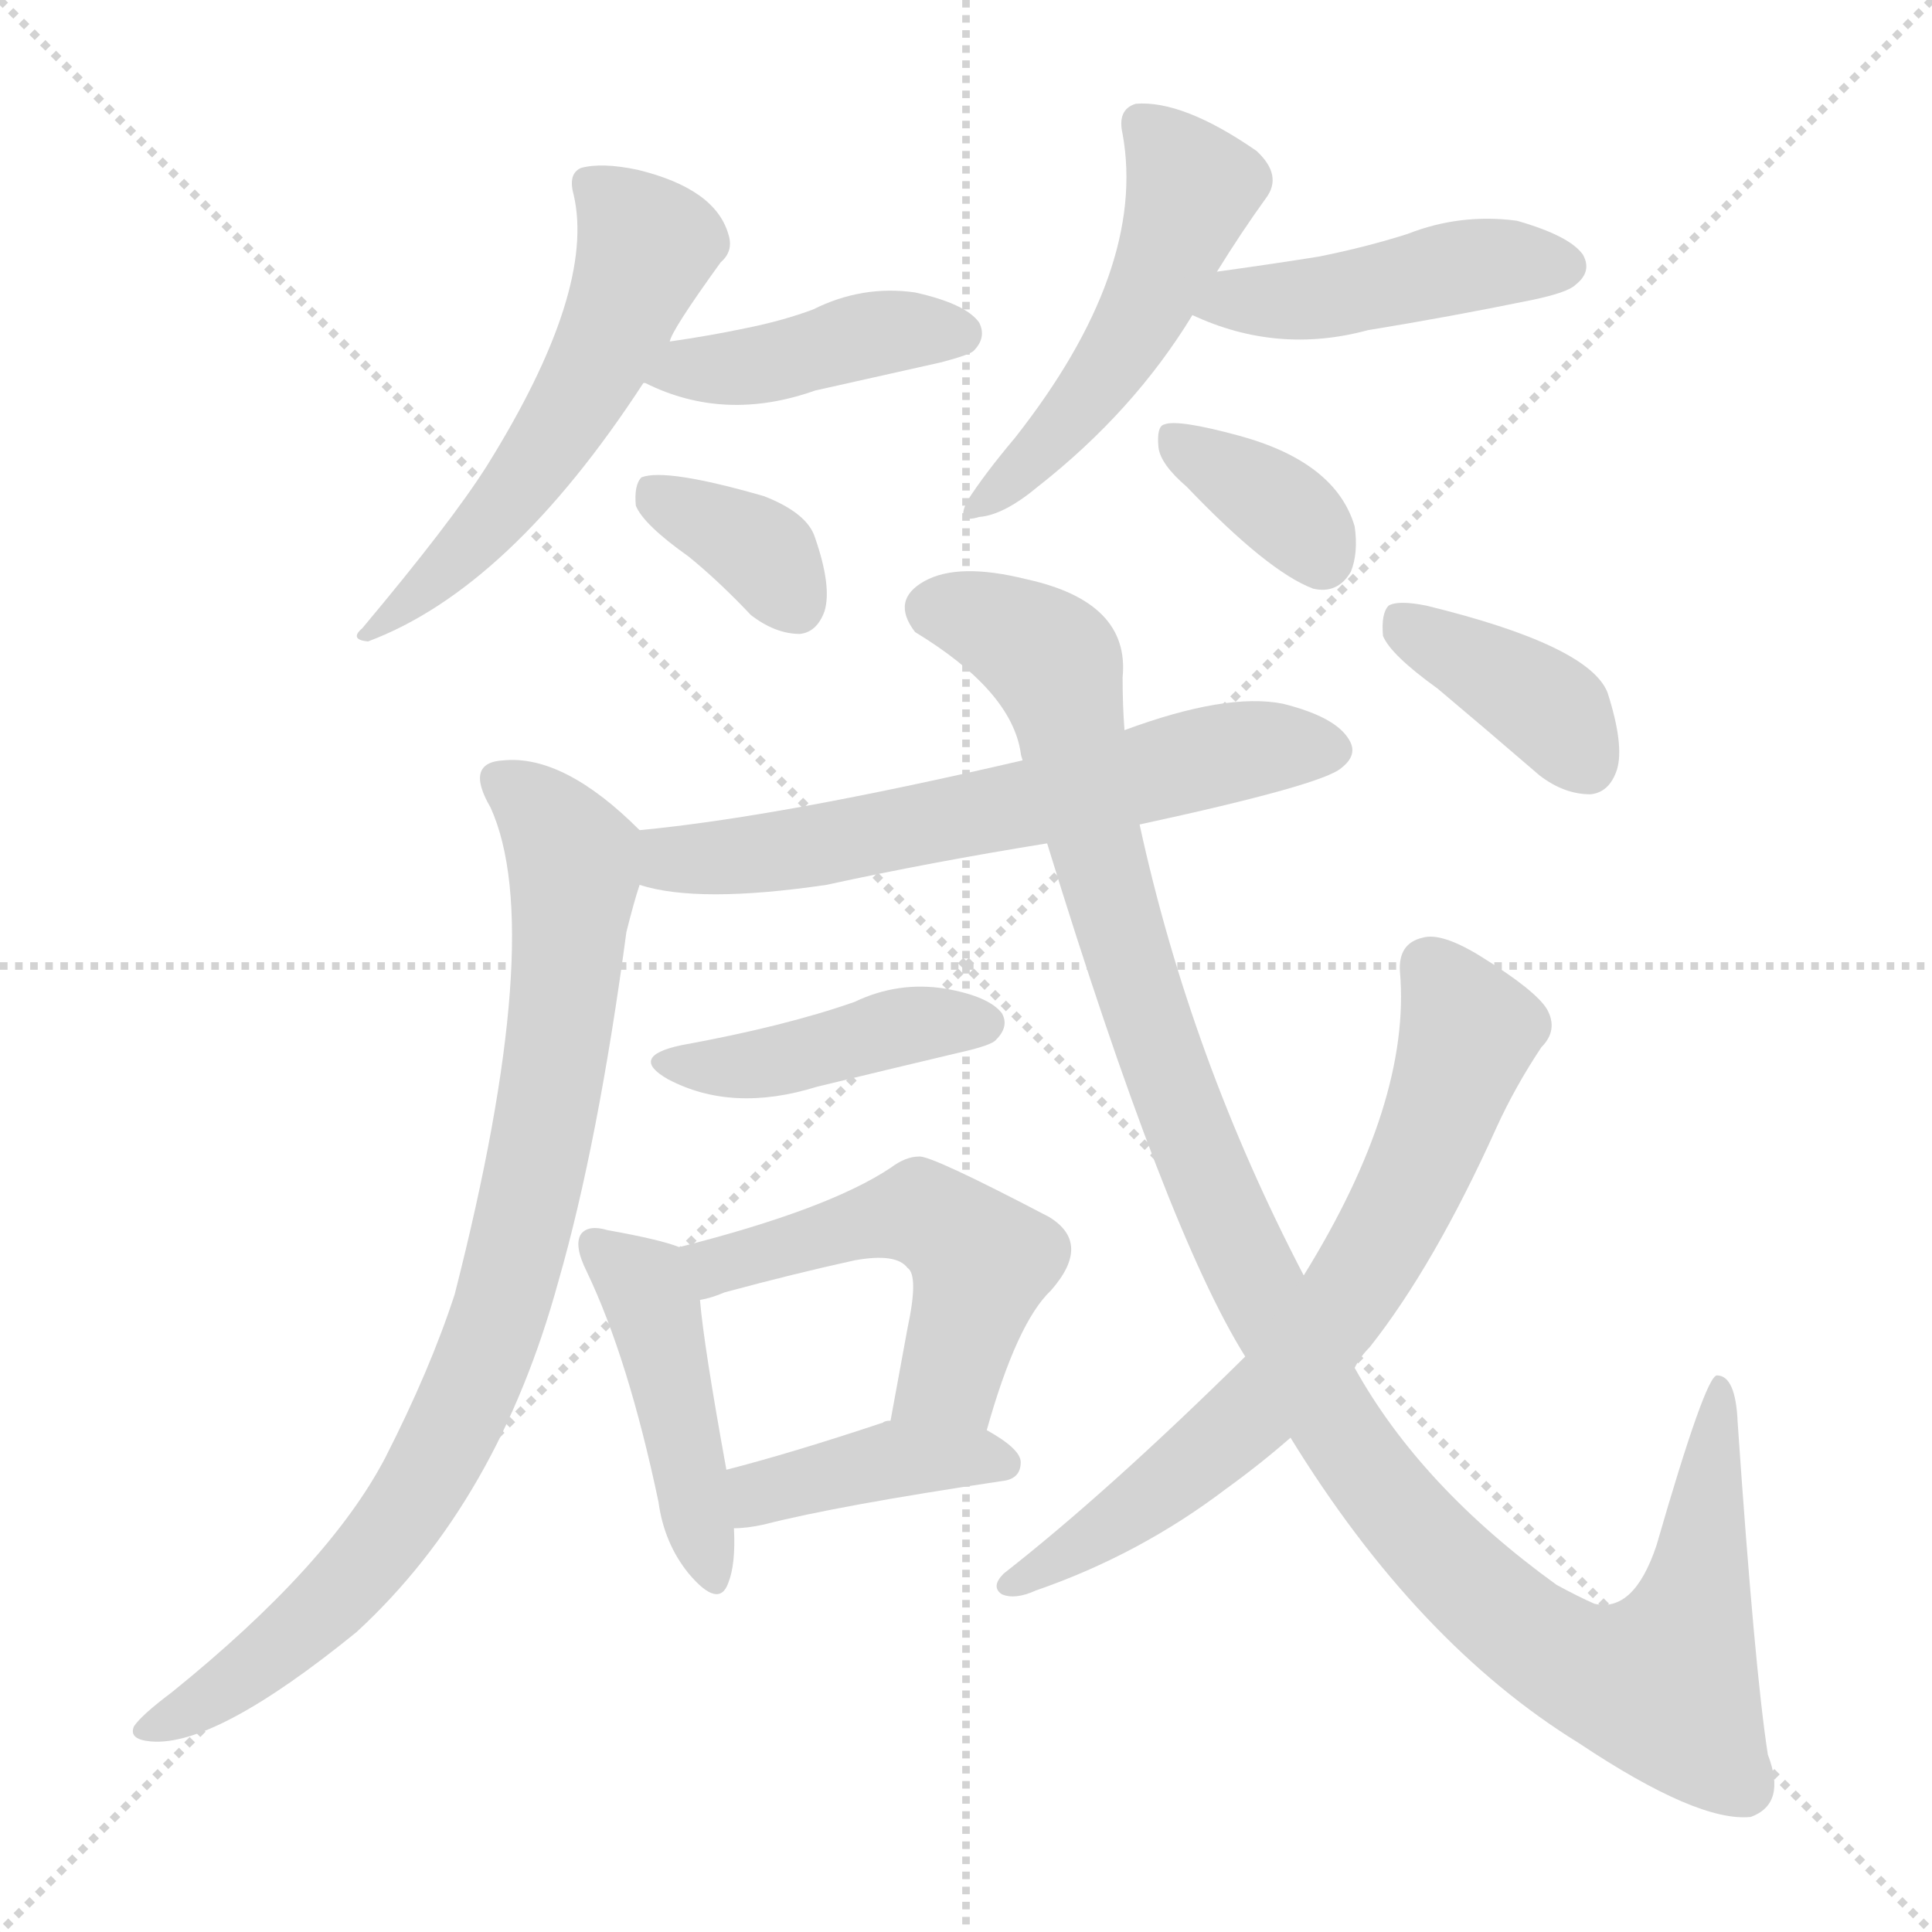
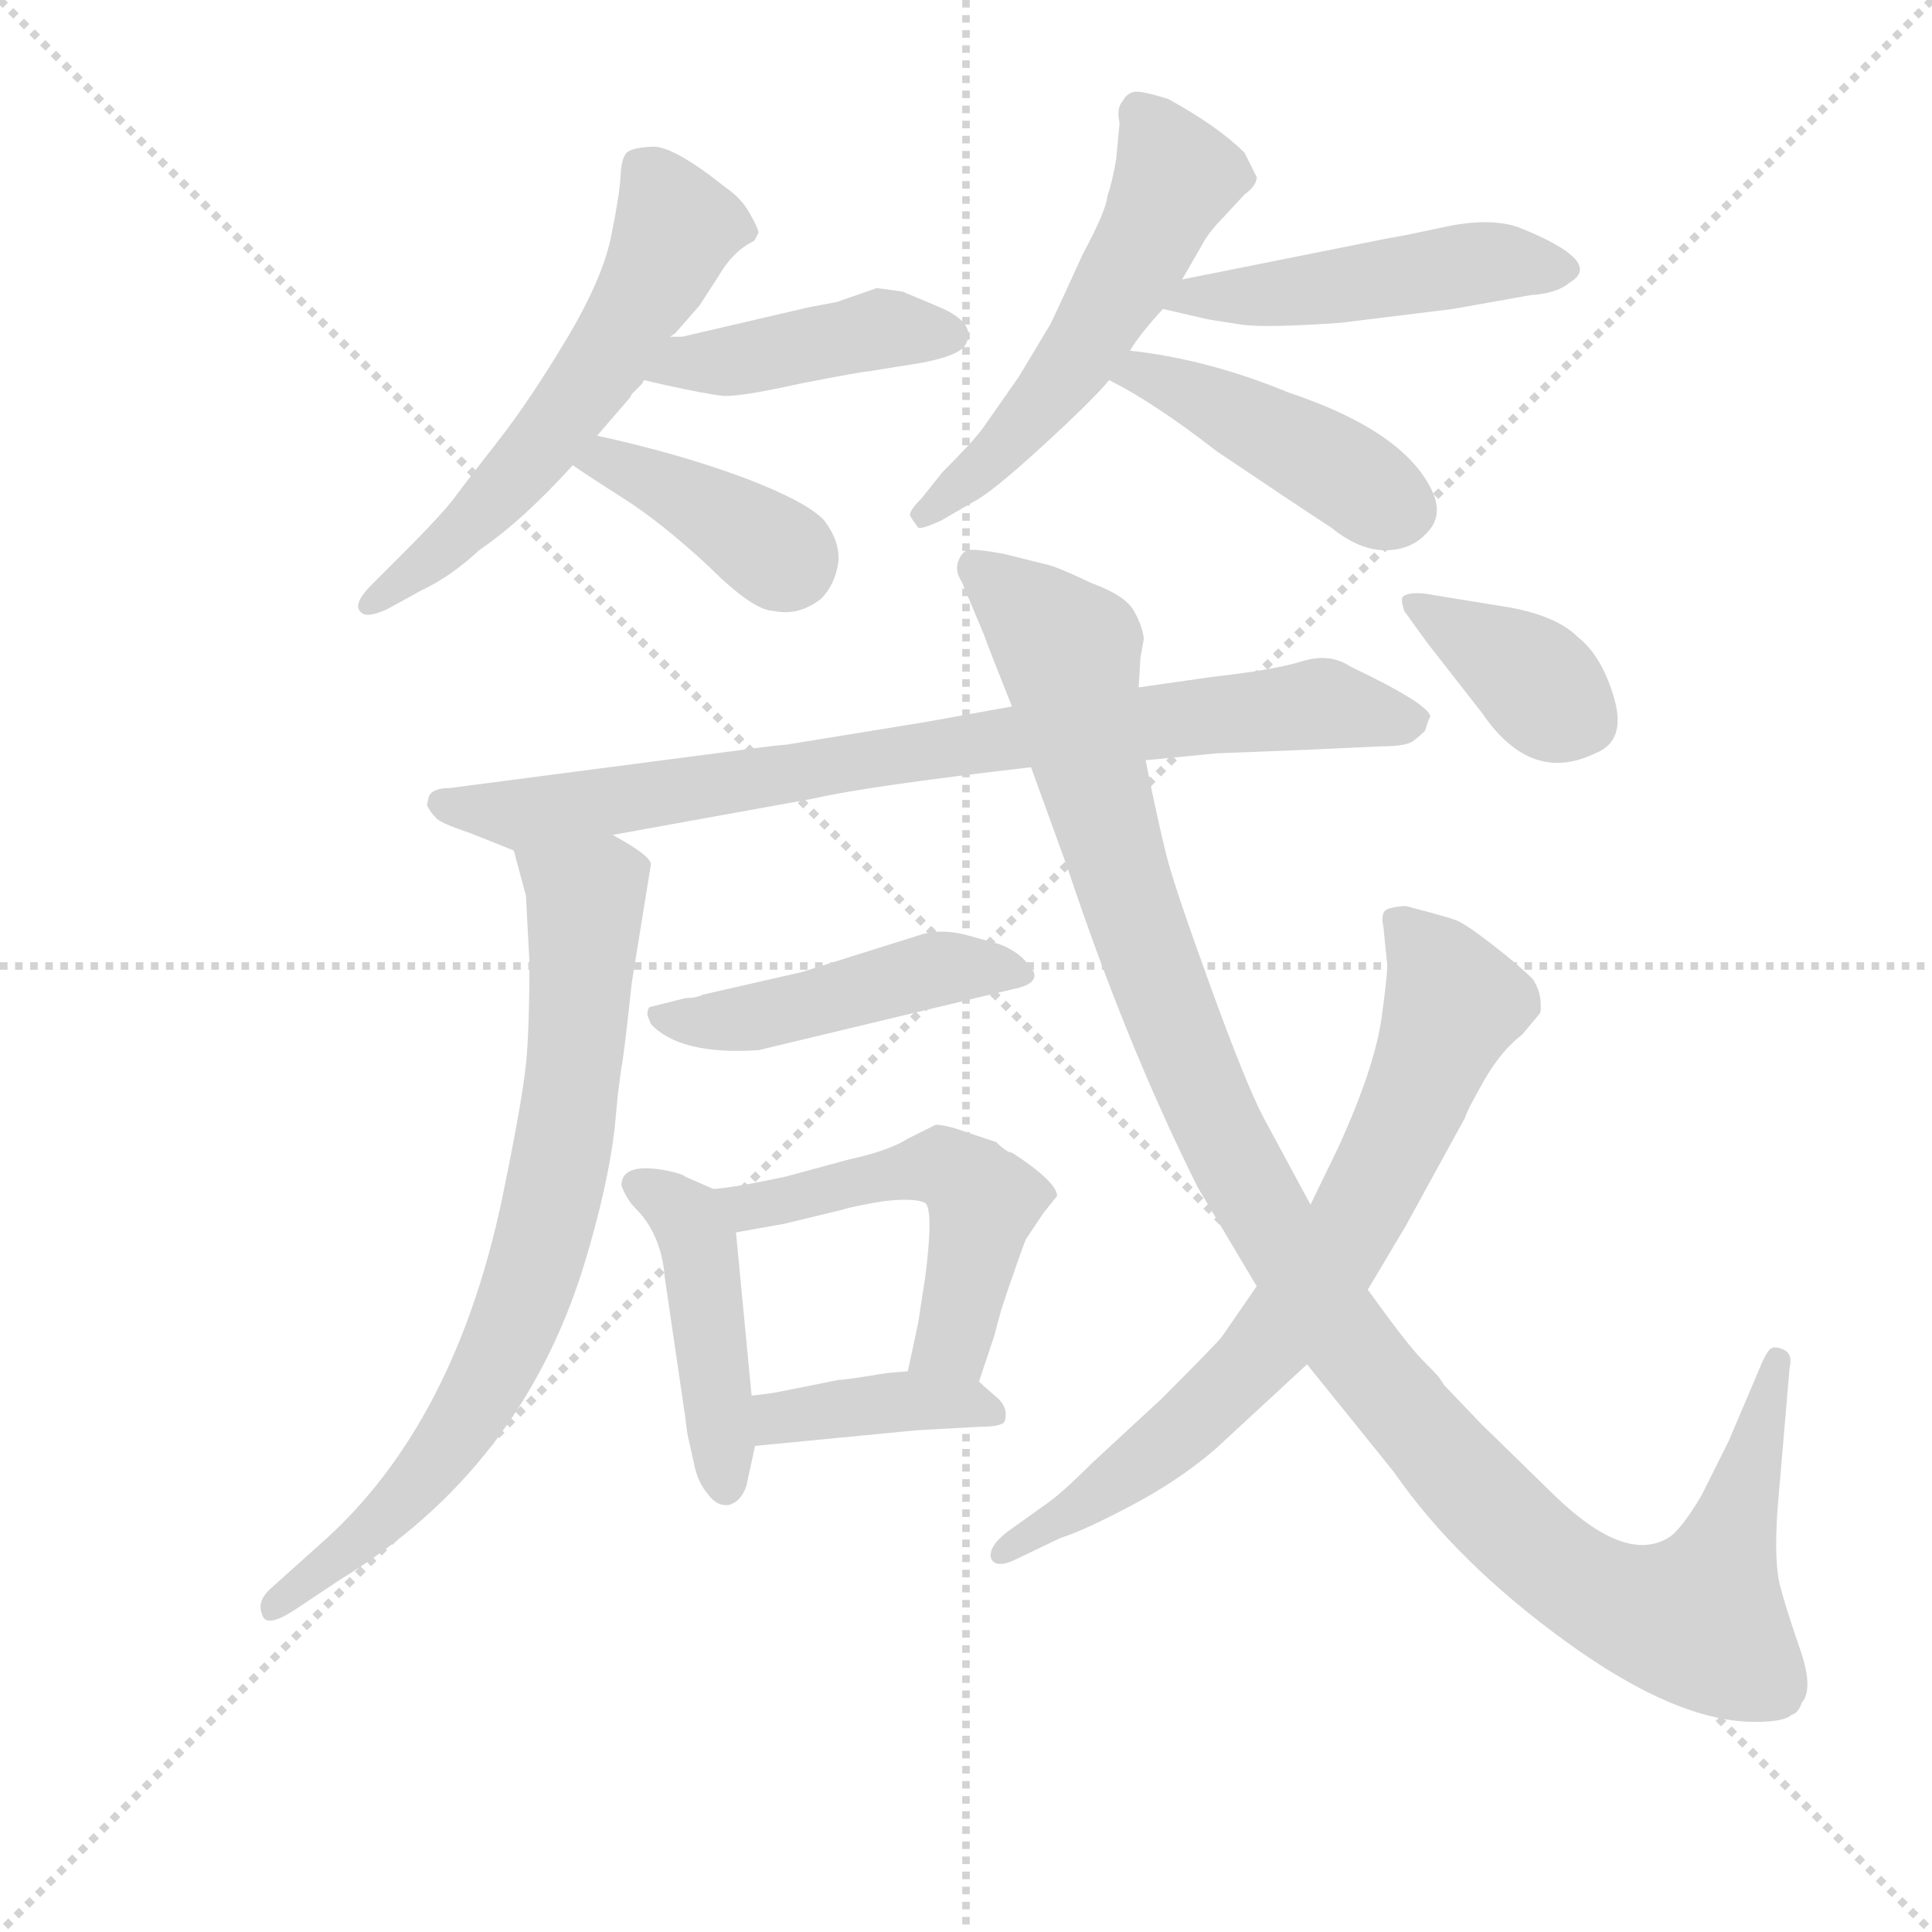
<svg xmlns="http://www.w3.org/2000/svg" version="1.1" viewBox="0 0 1024 1024">
  <g stroke="lightgray" stroke-dasharray="1,1" stroke-width="1" transform="scale(4, 4)">
    <line x1="0" y1="0" x2="256" y2="256" />
    <line x1="256" y1="0" x2="0" y2="256" />
    <line x1="128" y1="0" x2="128" y2="256" />
    <line x1="0" y1="128" x2="256" y2="128" />
  </g>
-   <g transform="scale(1, -1) translate(0, -900)">
+   <g transform="scale(0.92, -0.92) translate(60, -830)">
    <style type="text/css">
      
        @keyframes keyframes0 {
          from {
            stroke: blue;
-             stroke-dashoffset: 553;
+             stroke-dashoffset: 574;
+             stroke-width: 128;
+           }
+           65% {
+             animation-timing-function: step-end;
+             stroke: blue;
+             stroke-dashoffset: 0;
+             stroke-width: 128;
+           }
+           to {
+             stroke: black;
+             stroke-width: 1024;
+           }
+         }
+         #make-me-a-hanzi-animation-0 {
+           animation: keyframes0 0.717s both;
+           animation-delay: 0s;
+           animation-timing-function: linear;
+         }
+       
+         @keyframes keyframes1 {
+           from {
+             stroke: blue;
+             stroke-dashoffset: 426;
+             stroke-width: 128;
+           }
+           58% {
+             animation-timing-function: step-end;
+             stroke: blue;
+             stroke-dashoffset: 0;
+             stroke-width: 128;
+           }
+           to {
+             stroke: black;
+             stroke-width: 1024;
+           }
+         }
+         #make-me-a-hanzi-animation-1 {
+           animation: keyframes1 0.597s both;
+           animation-delay: 0.717s;
+           animation-timing-function: linear;
+         }
+       
+         @keyframes keyframes2 {
+           from {
+             stroke: blue;
+             stroke-dashoffset: 391;
+             stroke-width: 128;
+           }
+           56% {
+             animation-timing-function: step-end;
+             stroke: blue;
+             stroke-dashoffset: 0;
+             stroke-width: 128;
+           }
+           to {
+             stroke: black;
+             stroke-width: 1024;
+           }
+         }
+         #make-me-a-hanzi-animation-2 {
+           animation: keyframes2 0.568s both;
+           animation-delay: 1.314s;
+           animation-timing-function: linear;
+         }
+       
+         @keyframes keyframes3 {
+           from {
+             stroke: blue;
+             stroke-dashoffset: 545;
            stroke-width: 128;
          }
          64% {
            animation-timing-function: step-end;
            stroke: blue;
            stroke-dashoffset: 0;
            stroke-width: 128;
          }
          to {
            stroke: black;
            stroke-width: 1024;
          }
        }
-         #make-me-a-hanzi-animation-0 {
-           animation: keyframes0 0.7s both;
-           animation-delay: 0s;
-           animation-timing-function: linear;
-         }
-       
-         @keyframes keyframes1 {
-           from {
-             stroke: blue;
-             stroke-dashoffset: 416;
-             stroke-width: 128;
-           }
-           58% {
-             animation-timing-function: step-end;
-             stroke: blue;
-             stroke-dashoffset: 0;
-             stroke-width: 128;
-           }
-           to {
-             stroke: black;
-             stroke-width: 1024;
-           }
-         }
-         #make-me-a-hanzi-animation-1 {
-           animation: keyframes1 0.589s both;
-           animation-delay: 0.7s;
-           animation-timing-function: linear;
-         }
-       
-         @keyframes keyframes2 {
-           from {
-             stroke: blue;
-             stroke-dashoffset: 355;
-             stroke-width: 128;
-           }
-           54% {
-             animation-timing-function: step-end;
-             stroke: blue;
-             stroke-dashoffset: 0;
-             stroke-width: 128;
-           }
-           to {
-             stroke: black;
-             stroke-width: 1024;
-           }
-         }
-         #make-me-a-hanzi-animation-2 {
-           animation: keyframes2 0.539s both;
-           animation-delay: 1.289s;
-           animation-timing-function: linear;
-         }
-       
-         @keyframes keyframes3 {
-           from {
-             stroke: blue;
-             stroke-dashoffset: 501;
-             stroke-width: 128;
-           }
-           62% {
-             animation-timing-function: step-end;
-             stroke: blue;
-             stroke-dashoffset: 0;
-             stroke-width: 128;
-           }
-           to {
-             stroke: black;
-             stroke-width: 1024;
-           }
-         }
        #make-me-a-hanzi-animation-3 {
-           animation: keyframes3 0.658s both;
-           animation-delay: 1.827s;
+           animation: keyframes3 0.694s both;
+           animation-delay: 1.882s;
          animation-timing-function: linear;
        }
      
        @keyframes keyframes4 {
          from {
            stroke: blue;
-             stroke-dashoffset: 447;
+             stroke-dashoffset: 482;
+             stroke-width: 128;
+           }
+           61% {
+             animation-timing-function: step-end;
+             stroke: blue;
+             stroke-dashoffset: 0;
+             stroke-width: 128;
+           }
+           to {
+             stroke: black;
+             stroke-width: 1024;
+           }
+         }
+         #make-me-a-hanzi-animation-4 {
+           animation: keyframes4 0.642s both;
+           animation-delay: 2.576s;
+           animation-timing-function: linear;
+         }
+       
+         @keyframes keyframes5 {
+           from {
+             stroke: blue;
+             stroke-dashoffset: 437;
            stroke-width: 128;
          }
          59% {
            animation-timing-function: step-end;
            stroke: blue;
            stroke-dashoffset: 0;
            stroke-width: 128;
          }
          to {
            stroke: black;
            stroke-width: 1024;
          }
        }
-         #make-me-a-hanzi-animation-4 {
-           animation: keyframes4 0.614s both;
-           animation-delay: 2.485s;
-           animation-timing-function: linear;
-         }
-       
-         @keyframes keyframes5 {
-           from {
-             stroke: blue;
-             stroke-dashoffset: 360;
-             stroke-width: 128;
-           }
-           54% {
-             animation-timing-function: step-end;
-             stroke: blue;
-             stroke-dashoffset: 0;
-             stroke-width: 128;
-           }
-           to {
-             stroke: black;
-             stroke-width: 1024;
-           }
-         }
        #make-me-a-hanzi-animation-5 {
-           animation: keyframes5 0.543s both;
-           animation-delay: 3.099s;
+           animation: keyframes5 0.606s both;
+           animation-delay: 3.218s;
          animation-timing-function: linear;
        }
      
        @keyframes keyframes6 {
          from {
            stroke: blue;
-             stroke-dashoffset: 622;
-             stroke-width: 128;
-           }
-           67% {
+             stroke-dashoffset: 823;
+             stroke-width: 128;
+           }
+           73% {
            animation-timing-function: step-end;
            stroke: blue;
            stroke-dashoffset: 0;
            stroke-width: 128;
          }
          to {
            stroke: black;
            stroke-width: 1024;
          }
        }
        #make-me-a-hanzi-animation-6 {
-           animation: keyframes6 0.756s both;
-           animation-delay: 3.642s;
+           animation: keyframes6 0.92s both;
+           animation-delay: 3.823s;
          animation-timing-function: linear;
        }
      
        @keyframes keyframes7 {
          from {
            stroke: blue;
-             stroke-dashoffset: 852;
-             stroke-width: 128;
-           }
-           73% {
+             stroke-dashoffset: 760;
+             stroke-width: 128;
+           }
+           71% {
            animation-timing-function: step-end;
            stroke: blue;
            stroke-dashoffset: 0;
            stroke-width: 128;
          }
          to {
            stroke: black;
            stroke-width: 1024;
          }
        }
        #make-me-a-hanzi-animation-7 {
-           animation: keyframes7 0.943s both;
-           animation-delay: 4.398s;
+           animation: keyframes7 0.868s both;
+           animation-delay: 4.743s;
          animation-timing-function: linear;
        }
      
        @keyframes keyframes8 {
          from {
            stroke: blue;
-             stroke-dashoffset: 425;
-             stroke-width: 128;
-           }
-           58% {
+             stroke-dashoffset: 467;
+             stroke-width: 128;
+           }
+           60% {
            animation-timing-function: step-end;
            stroke: blue;
            stroke-dashoffset: 0;
            stroke-width: 128;
          }
          to {
            stroke: black;
            stroke-width: 1024;
          }
        }
        #make-me-a-hanzi-animation-8 {
-           animation: keyframes8 0.596s both;
-           animation-delay: 5.341s;
+           animation: keyframes8 0.63s both;
+           animation-delay: 5.612s;
          animation-timing-function: linear;
        }
      
        @keyframes keyframes9 {
          from {
            stroke: blue;
-             stroke-dashoffset: 446;
+             stroke-dashoffset: 441;
            stroke-width: 128;
          }
          59% {
            animation-timing-function: step-end;
            stroke: blue;
            stroke-dashoffset: 0;
            stroke-width: 128;
          }
          to {
            stroke: black;
            stroke-width: 1024;
          }
        }
        #make-me-a-hanzi-animation-9 {
-           animation: keyframes9 0.613s both;
-           animation-delay: 5.937s;
+           animation: keyframes9 0.609s both;
+           animation-delay: 6.242s;
          animation-timing-function: linear;
        }
      
        @keyframes keyframes10 {
          from {
            stroke: blue;
-             stroke-dashoffset: 513;
+             stroke-dashoffset: 518;
            stroke-width: 128;
          }
          63% {
            animation-timing-function: step-end;
            stroke: blue;
            stroke-dashoffset: 0;
            stroke-width: 128;
          }
          to {
            stroke: black;
            stroke-width: 1024;
          }
        }
        #make-me-a-hanzi-animation-10 {
-           animation: keyframes10 0.667s both;
-           animation-delay: 6.55s;
+           animation: keyframes10 0.672s both;
+           animation-delay: 6.851s;
          animation-timing-function: linear;
        }
      
        @keyframes keyframes11 {
          from {
            stroke: blue;
-             stroke-dashoffset: 402;
-             stroke-width: 128;
-           }
-           57% {
+             stroke-dashoffset: 389;
+             stroke-width: 128;
+           }
+           56% {
            animation-timing-function: step-end;
            stroke: blue;
            stroke-dashoffset: 0;
            stroke-width: 128;
          }
          to {
            stroke: black;
            stroke-width: 1024;
          }
        }
        #make-me-a-hanzi-animation-11 {
-           animation: keyframes11 0.577s both;
-           animation-delay: 7.218s;
+           animation: keyframes11 0.567s both;
+           animation-delay: 7.522s;
          animation-timing-function: linear;
        }
      
        @keyframes keyframes12 {
          from {
            stroke: blue;
-             stroke-dashoffset: 1151;
+             stroke-dashoffset: 1183;
            stroke-width: 128;
          }
          79% {
            animation-timing-function: step-end;
            stroke: blue;
            stroke-dashoffset: 0;
            stroke-width: 128;
          }
          to {
            stroke: black;
            stroke-width: 1024;
          }
        }
        #make-me-a-hanzi-animation-12 {
-           animation: keyframes12 1.187s both;
-           animation-delay: 7.795s;
+           animation: keyframes12 1.213s both;
+           animation-delay: 8.089s;
          animation-timing-function: linear;
        }
      
        @keyframes keyframes13 {
          from {
            stroke: blue;
-             stroke-dashoffset: 689;
-             stroke-width: 128;
-           }
-           69% {
+             stroke-dashoffset: 733;
+             stroke-width: 128;
+           }
+           70% {
            animation-timing-function: step-end;
            stroke: blue;
            stroke-dashoffset: 0;
            stroke-width: 128;
          }
          to {
            stroke: black;
            stroke-width: 1024;
          }
        }
        #make-me-a-hanzi-animation-13 {
-           animation: keyframes13 0.811s both;
-           animation-delay: 8.982s;
+           animation: keyframes13 0.847s both;
+           animation-delay: 9.301s;
          animation-timing-function: linear;
        }
      
        @keyframes keyframes14 {
          from {
            stroke: blue;
-             stroke-dashoffset: 385;
-             stroke-width: 128;
-           }
-           56% {
+             stroke-dashoffset: 378;
+             stroke-width: 128;
+           }
+           55% {
            animation-timing-function: step-end;
            stroke: blue;
            stroke-dashoffset: 0;
            stroke-width: 128;
          }
          to {
            stroke: black;
            stroke-width: 1024;
          }
        }
        #make-me-a-hanzi-animation-14 {
-           animation: keyframes14 0.563s both;
-           animation-delay: 9.792s;
+           animation: keyframes14 0.558s both;
+           animation-delay: 10.148s;
          animation-timing-function: linear;
        }
      
    </style>
-     <path d="M 355 719 Q 356 725 382 761 Q 389 767 386 776 Q 379 800 338 810 Q 319 814 308 811 Q 301 808 304 797 Q 316 746 258 653 Q 239 623 192 567 Q 185 561 195 560 Q 270 588 341 697 L 355 719 Z" fill="lightgray" />
-     <path d="M 341 697 L 342 697 Q 384 676 432 693 Q 463 700 499 708 Q 514 712 516 714 Q 523 721 519 729 Q 512 739 485 745 Q 457 749 431 736 Q 415 730 395 726 Q 376 722 355 719 C 325 715 313 708 341 697 Z" fill="lightgray" />
-     <path d="M 365 605 Q 381 592 398 574 Q 411 564 424 564 Q 433 565 437 576 Q 441 589 432 615 Q 428 628 405 637 Q 353 652 340 647 Q 336 643 337 632 Q 341 622 365 605 Z" fill="lightgray" />
-     <path d="M 645 756 Q 658 777 671 795 Q 680 807 666 820 Q 627 847 602 845 Q 592 842 595 829 Q 608 757 538 668 Q 522 649 513 635 Q 506 622 519 626 Q 532 627 550 642 Q 601 682 632 733 L 645 756 Z" fill="lightgray" />
-     <path d="M 632 733 Q 677 712 725 725 Q 768 732 812 741 Q 831 745 835 749 Q 844 756 839 765 Q 832 775 804 783 Q 774 787 746 776 Q 724 769 699 764 Q 674 760 645 756 C 615 752 605 745 632 733 Z" fill="lightgray" />
-     <path d="M 629 642 Q 672 597 696 588 Q 709 585 716 597 Q 720 607 718 621 Q 708 655 657 669 Q 624 678 617 675 Q 613 674 614 663 Q 615 654 629 642 Z" fill="lightgray" />
-     <path d="M 604 463 Q 701 484 711 493 Q 720 500 715 508 Q 708 520 680 527 Q 650 533 596 513 L 542 497 Q 413 467 339 460 C 309 457 310 438 339 431 Q 370 421 438 431 Q 493 443 555 453 L 604 463 Z" fill="lightgray" />
-     <path d="M 339 460 Q 299 500 267 497 Q 246 496 260 472 Q 290 406 241 214 Q 228 174 204 127 Q 174 70 91 3 Q 75 -9 71 -15 Q 68 -22 80 -23 Q 114 -26 189 35 Q 264 104 296 221 Q 317 294 332 406 Q 336 422 339 431 C 346 454 346 454 339 460 Z" fill="lightgray" />
-     <path d="M 361 346 Q 333 340 354 328 Q 388 310 433 324 Q 470 333 508 342 Q 526 346 528 349 Q 535 356 531 363 Q 524 372 501 376 Q 476 380 453 369 Q 416 356 361 346 Z" fill="lightgray" />
-     <path d="M 360 239 Q 350 243 322 248 Q 312 251 308 246 Q 304 240 311 226 Q 333 180 349 104 Q 352 82 365 66 Q 381 47 386 61 Q 390 71 389 90 L 385 121 Q 373 187 371 211 C 369 236 369 236 360 239 Z" fill="lightgray" />
-     <path d="M 523 142 Q 539 199 557 216 Q 579 241 556 255 Q 493 288 487 287 Q 480 287 472 281 Q 439 259 360 239 C 331 231 342 203 371 211 Q 377 212 384 215 Q 421 225 453 232 Q 475 236 481 228 Q 487 224 481 196 Q 477 174 472 147 C 467 118 515 113 523 142 Z" fill="lightgray" />
-     <path d="M 389 90 Q 396 90 405 92 Q 444 102 531 115 Q 541 116 541 125 Q 541 132 523 142 L 472 147 Q 469 147 468 146 Q 420 130 385 121 C 356 113 359 89 389 90 Z" fill="lightgray" />
-     <path d="M 684 138 Q 751 29 837 -24 Q 900 -66 928 -63 Q 947 -56 937 -30 Q 930 15 921 146 Q 920 171 910 171 Q 904 171 878 81 Q 866 45 845 50 Q 836 54 825 60 Q 753 112 718 175 L 691 224 Q 631 339 604 463 L 596 513 Q 595 526 595 541 Q 599 581 544 593 Q 508 602 490 592 Q 472 582 485 565 Q 536 534 541 501 Q 541 500 542 497 L 555 453 Q 618 248 660 181 L 684 138 Z" fill="lightgray" />
-     <path d="M 660 181 Q 587 109 532 66 Q 525 59 531 55 Q 538 52 549 57 Q 604 76 650 111 Q 668 124 684 138 L 718 175 Q 721 181 726 186 Q 760 229 793 302 Q 803 324 817 345 Q 826 354 820 365 Q 814 375 785 393 Q 764 406 754 403 Q 741 400 742 385 Q 748 316 691 224 L 660 181 Z" fill="lightgray" />
-     <path d="M 762 535 Q 787 514 816 489 Q 829 479 843 479 Q 853 480 857 492 Q 861 505 852 533 Q 842 558 756 579 Q 741 582 736 579 Q 732 575 733 563 Q 737 553 762 535 Z" fill="lightgray" />
+     <path d="M 326 636 L 329 638 L 343 654 L 354 671 Q 362 685 374 691 L 375 692 L 377 696 Q 377 698 372 707 Q 367 716 358 722 Q 328 746 316 745.5 Q 304 745 301 742 Q 298 739 297.5 728.5 Q 297 718 292 693.5 Q 287 669 266 634 Q 245 599 227 576 Q 209 553 202 543.5 Q 195 534 171 510 L 154 493 Q 141 480 150 476 Q 154 475 163 479 L 183 490 Q 200 498 216 513 Q 241 530 270 562 L 284 579 L 303 601 L 304 603 Q 307 606 310 609 L 311 611 L 326 636 Z" fill="lightgray" />
+     <path d="M 460 662 Q 446 664 445 664 L 422 656 L 406 653 L 333 636 L 326 636 C 296 636 282 618 311 611 L 324 608 Q 347 603 356 602 Q 365 601 401 609 Q 437 616 440 616 L 471 621 Q 492 625 496 631 Q 504 644 479 654 L 460 662 Z" fill="lightgray" />
+     <path d="M 270 562 Q 277 557 299 543 Q 321 529 348 504 Q 374 478 386 478 Q 400 475 413 485 Q 421 493 423 506 Q 424 518 415 530 Q 405 541 368 555 Q 330 569 284 579 C 255 585 245 579 270 562 Z" fill="lightgray" />
+     <path d="M 583 738 Q 581 726 578 717 Q 577 708 564 684 Q 549 651 545 643 L 527 613 L 506 583 Q 500 575 483 558 L 471 543 Q 463 535 464.5 532.5 Q 466 530 469 526 Q 471 525 482 530 L 501 541 Q 511 546 540 572.5 Q 569 599 579 611 L 591 628 Q 597 638 610 652 L 621 669 L 632 688 Q 636 696 645 705 L 657 718 Q 664 723 664 728 L 657 742 Q 642 757 613 773 Q 597 778 593 777 Q 589 776 587 772 Q 583 768 585 759 L 583 738 Z" fill="lightgray" />
+     <path d="M 610 652 L 636 646 L 655 643 Q 669 641 712 644 L 777 652 L 822 660 Q 837 661 844 667 Q 865 679 815 699 Q 798 705 771 699 Q 743 693 741 693 L 621 669 C 592 663 581 659 610 652 Z" fill="lightgray" />
+     <path d="M 579 611 Q 605 598 641 570 Q 687 539 707 526 Q 723 513 738 513 Q 753 513 762 523 Q 771 532 766 545 Q 751 581 682 604 Q 636 623 591 628 C 561 632 552 625 579 611 Z" fill="lightgray" />
+     <path d="M 735 400 Q 750 400 754 403 Q 758 406 761 409 Q 763 416 764 417 Q 764 424 718 446 Q 706 454 690 449 Q 674 444 638 440 L 596 434 L 523 423 L 473 414 L 393 401 Q 392 401 383 400 L 199 376 Q 189 376 187 371 L 186 366 Q 188 362 191 359 Q 193 356 211 350 L 236 340 C 238 339 263 344 293 349 L 409 370 Q 439 377 534 388 L 600 392 L 641 396 L 692 398 L 735 400 Z" fill="lightgray" />
+     <path d="M 236 340 L 243 314 L 245 276 Q 245 236 243 217 Q 241 197 231 148 Q 204 10 124 -60 L 95 -86 Q 88 -93 91 -100 Q 93 -109 112 -96 L 136 -80 Q 241 -16 277 103 Q 290 146 294 179 L 296 200 L 298 215 Q 299 218 304 264 L 315 332 Q 315 337 293 349 C 267 365 228 369 236 340 Z" fill="lightgray" />
+     <path d="M 315 250 Q 313 250 313 245 L 315 240 Q 332 222 377 225 L 523 260 Q 544 264 531 276 Q 526 282 516 286 L 498 291 Q 484 295 472 292 L 402 270 L 345 257 Q 341 255 335 255 L 315 250 Z" fill="lightgray" />
+     <path d="M 373 26 L 364 120 C 362 140 362 140 351 145 L 335 152 Q 333 154 322 156 Q 298 160 298 147 Q 301 139 306 134 Q 321 119 323 94 L 335 12 Q 335 11 336 4 L 340 -14 Q 342 -24 348 -31 Q 353 -38 360 -37 Q 367 -35 370 -26 L 375 -3 L 373 26 Z" fill="lightgray" />
+     <path d="M 364 120 L 392 125 L 425 133 Q 431 135 449 138 Q 467 140 473 137 Q 478 133 473 94 L 469 68 L 463 40 C 457 11 495 6 504 34 L 513 61 Q 515 69 517 76 L 521 88 Q 530 114 531 116 L 541 131 L 549 141 Q 549 149 523 166 Q 520 166 514 172 L 496 178 Q 485 182 479 182 L 463 174 Q 452 167 429 162 L 392 152 Q 364 146 351 145 C 321 142 334 115 364 120 Z" fill="lightgray" />
+     <path d="M 463 40 L 451 39 Q 427 35 423 35 L 393 29 Q 384 27 373 26 C 343 23 345 -6 375 -3 L 468 6 L 504 8 Q 519 8 519 12 Q 521 20 513 26 L 504 34 C 494 43 493 42 463 40 Z" fill="lightgray" />
+     <path d="M 596 434 L 597 451 L 599 462 Q 598 470 593 478.5 Q 588 487 569 494 Q 548 504 542 505 L 518 511 Q 501 514 497.5 513 Q 494 512 492 506.5 Q 490 501 494 495 L 507 464 Q 509 458 523 423 L 534 388 L 555 330 Q 589 228 630 146 L 664 89 L 693 44 L 743 -18 Q 779 -70 842.5 -116 Q 906 -162 951 -162 Q 968 -162 972 -158 Q 976 -157 978 -151 Q 985 -143 977 -120 Q 969 -97 965.5 -83.5 Q 962 -70 964 -40 L 971 42 Q 973 50 967.5 52.5 Q 962 55 959.5 52.5 Q 957 50 953 40 L 936 0 L 920 -32 Q 908 -52 901 -56 Q 876 -71 835 -31 L 793 10 L 772 32 Q 770 35 769 36.5 Q 768 38 759.5 46.5 Q 751 55 728 87 L 695 136 L 668 186 Q 658 205 638 260 Q 618 315 613 333.5 Q 608 352 600 392 L 596 434 Z" fill="lightgray" />
+     <path d="M 664 89 L 644 60 Q 641 56 609 24 L 569 -13 Q 551 -31 542 -37 L 521 -52 Q 509 -61 511 -68 Q 514 -74 526 -68 L 551 -56 Q 564 -52 591.5 -37.5 Q 619 -23 640 -5 L 693 44 L 728 87 L 750 124 L 784 186 Q 785 190 795 207.5 Q 805 225 817 234 L 827 246 Q 828 247 827.5 253.5 Q 827 260 823 266 Q 815 274 799.5 286 Q 784 298 778.5 300 Q 773 302 750 308 Q 745 308 740 306.5 Q 735 305 737 296 L 739 276 Q 740 273 736 244 Q 732 215 711 169 L 695 136 L 664 89 Z" fill="lightgray" />
+     <path d="M 767 487 Q 752 490 748 486 Q 747 484 749 478 L 762 460 L 794 419 Q 822 378 859 396 Q 877 403 870 427.5 Q 863 452 849 463 Q 837 475 810 480 L 767 487 Z" fill="lightgray" />
    <clipPath id="make-me-a-hanzi-clip-0">
-       <path d="M 355 719 Q 356 725 382 761 Q 389 767 386 776 Q 379 800 338 810 Q 319 814 308 811 Q 301 808 304 797 Q 316 746 258 653 Q 239 623 192 567 Q 185 561 195 560 Q 270 588 341 697 L 355 719 Z" />
-     </clipPath>
-     <path clip-path="url(#make-me-a-hanzi-clip-0)" d="M 315 801 L 343 770 L 327 729 L 277 644 L 229 591 L 200 573 L 199 566" fill="none" id="make-me-a-hanzi-animation-0" stroke-dasharray="425 850" stroke-linecap="round" />
+       <path d="M 326 636 L 329 638 L 343 654 L 354 671 Q 362 685 374 691 L 375 692 L 377 696 Q 377 698 372 707 Q 367 716 358 722 Q 328 746 316 745.5 Q 304 745 301 742 Q 298 739 297.5 728.5 Q 297 718 292 693.5 Q 287 669 266 634 Q 245 599 227 576 Q 209 553 202 543.5 Q 195 534 171 510 L 154 493 Q 141 480 150 476 Q 154 475 163 479 L 183 490 Q 200 498 216 513 Q 241 530 270 562 L 284 579 L 303 601 L 304 603 Q 307 606 310 609 L 311 611 L 326 636 Z" />
+     </clipPath>
+     <path clip-path="url(#make-me-a-hanzi-clip-0)" d="M 368 698 L 330 698 L 289 623 L 247 568 L 192 511 L 155 483" fill="none" id="make-me-a-hanzi-animation-0" stroke-dasharray="446 892" stroke-linecap="round" />
    <clipPath id="make-me-a-hanzi-clip-1">
-       <path d="M 341 697 L 342 697 Q 384 676 432 693 Q 463 700 499 708 Q 514 712 516 714 Q 523 721 519 729 Q 512 739 485 745 Q 457 749 431 736 Q 415 730 395 726 Q 376 722 355 719 C 325 715 313 708 341 697 Z" />
-     </clipPath>
-     <path clip-path="url(#make-me-a-hanzi-clip-1)" d="M 351 699 L 466 724 L 508 723" fill="none" id="make-me-a-hanzi-animation-1" stroke-dasharray="288 576" stroke-linecap="round" />
+       <path d="M 460 662 Q 446 664 445 664 L 422 656 L 406 653 L 333 636 L 326 636 C 296 636 282 618 311 611 L 324 608 Q 347 603 356 602 Q 365 601 401 609 Q 437 616 440 616 L 471 621 Q 492 625 496 631 Q 504 644 479 654 L 460 662 Z" />
+     </clipPath>
+     <path clip-path="url(#make-me-a-hanzi-clip-1)" d="M 319 615 L 450 641 L 486 637" fill="none" id="make-me-a-hanzi-animation-1" stroke-dasharray="298 596" stroke-linecap="round" />
    <clipPath id="make-me-a-hanzi-clip-2">
-       <path d="M 365 605 Q 381 592 398 574 Q 411 564 424 564 Q 433 565 437 576 Q 441 589 432 615 Q 428 628 405 637 Q 353 652 340 647 Q 336 643 337 632 Q 341 622 365 605 Z" />
-     </clipPath>
-     <path clip-path="url(#make-me-a-hanzi-clip-2)" d="M 345 638 L 400 610 L 422 580" fill="none" id="make-me-a-hanzi-animation-2" stroke-dasharray="227 454" stroke-linecap="round" />
+       <path d="M 270 562 Q 277 557 299 543 Q 321 529 348 504 Q 374 478 386 478 Q 400 475 413 485 Q 421 493 423 506 Q 424 518 415 530 Q 405 541 368 555 Q 330 569 284 579 C 255 585 245 579 270 562 Z" />
+     </clipPath>
+     <path clip-path="url(#make-me-a-hanzi-clip-2)" d="M 276 564 L 290 565 L 329 547 L 395 505" fill="none" id="make-me-a-hanzi-animation-2" stroke-dasharray="263 526" stroke-linecap="round" />
    <clipPath id="make-me-a-hanzi-clip-3">
-       <path d="M 645 756 Q 658 777 671 795 Q 680 807 666 820 Q 627 847 602 845 Q 592 842 595 829 Q 608 757 538 668 Q 522 649 513 635 Q 506 622 519 626 Q 532 627 550 642 Q 601 682 632 733 L 645 756 Z" />
-     </clipPath>
-     <path clip-path="url(#make-me-a-hanzi-clip-3)" d="M 605 834 L 632 800 L 614 751 L 578 691 L 522 634" fill="none" id="make-me-a-hanzi-animation-3" stroke-dasharray="373 746" stroke-linecap="round" />
+       <path d="M 583 738 Q 581 726 578 717 Q 577 708 564 684 Q 549 651 545 643 L 527 613 L 506 583 Q 500 575 483 558 L 471 543 Q 463 535 464.5 532.5 Q 466 530 469 526 Q 471 525 482 530 L 501 541 Q 511 546 540 572.5 Q 569 599 579 611 L 591 628 Q 597 638 610 652 L 621 669 L 632 688 Q 636 696 645 705 L 657 718 Q 664 723 664 728 L 657 742 Q 642 757 613 773 Q 597 778 593 777 Q 589 776 587 772 Q 583 768 585 759 L 583 738 Z" />
+     </clipPath>
+     <path clip-path="url(#make-me-a-hanzi-clip-3)" d="M 596 767 L 618 728 L 599 688 L 535 591 L 474 534" fill="none" id="make-me-a-hanzi-animation-3" stroke-dasharray="417 834" stroke-linecap="round" />
    <clipPath id="make-me-a-hanzi-clip-4">
-       <path d="M 632 733 Q 677 712 725 725 Q 768 732 812 741 Q 831 745 835 749 Q 844 756 839 765 Q 832 775 804 783 Q 774 787 746 776 Q 724 769 699 764 Q 674 760 645 756 C 615 752 605 745 632 733 Z" />
-     </clipPath>
-     <path clip-path="url(#make-me-a-hanzi-clip-4)" d="M 642 735 L 655 742 L 696 742 L 783 760 L 829 759" fill="none" id="make-me-a-hanzi-animation-4" stroke-dasharray="319 638" stroke-linecap="round" />
+       <path d="M 610 652 L 636 646 L 655 643 Q 669 641 712 644 L 777 652 L 822 660 Q 837 661 844 667 Q 865 679 815 699 Q 798 705 771 699 Q 743 693 741 693 L 621 669 C 592 663 581 659 610 652 Z" />
+     </clipPath>
+     <path clip-path="url(#make-me-a-hanzi-clip-4)" d="M 617 653 L 631 660 L 684 661 L 795 679 L 840 676" fill="none" id="make-me-a-hanzi-animation-4" stroke-dasharray="354 708" stroke-linecap="round" />
    <clipPath id="make-me-a-hanzi-clip-5">
-       <path d="M 629 642 Q 672 597 696 588 Q 709 585 716 597 Q 720 607 718 621 Q 708 655 657 669 Q 624 678 617 675 Q 613 674 614 663 Q 615 654 629 642 Z" />
-     </clipPath>
-     <path clip-path="url(#make-me-a-hanzi-clip-5)" d="M 621 668 L 672 637 L 701 604" fill="none" id="make-me-a-hanzi-animation-5" stroke-dasharray="232 464" stroke-linecap="round" />
+       <path d="M 579 611 Q 605 598 641 570 Q 687 539 707 526 Q 723 513 738 513 Q 753 513 762 523 Q 771 532 766 545 Q 751 581 682 604 Q 636 623 591 628 C 561 632 552 625 579 611 Z" />
+     </clipPath>
+     <path clip-path="url(#make-me-a-hanzi-clip-5)" d="M 587 612 L 598 616 L 625 605 L 748 537" fill="none" id="make-me-a-hanzi-animation-5" stroke-dasharray="309 618" stroke-linecap="round" />
    <clipPath id="make-me-a-hanzi-clip-6">
-       <path d="M 604 463 Q 701 484 711 493 Q 720 500 715 508 Q 708 520 680 527 Q 650 533 596 513 L 542 497 Q 413 467 339 460 C 309 457 310 438 339 431 Q 370 421 438 431 Q 493 443 555 453 L 604 463 Z" />
-     </clipPath>
-     <path clip-path="url(#make-me-a-hanzi-clip-6)" d="M 346 453 L 357 444 L 426 450 L 642 499 L 703 503" fill="none" id="make-me-a-hanzi-animation-6" stroke-dasharray="494 988" stroke-linecap="round" />
+       <path d="M 735 400 Q 750 400 754 403 Q 758 406 761 409 Q 763 416 764 417 Q 764 424 718 446 Q 706 454 690 449 Q 674 444 638 440 L 596 434 L 523 423 L 473 414 L 393 401 Q 392 401 383 400 L 199 376 Q 189 376 187 371 L 186 366 Q 188 362 191 359 Q 193 356 211 350 L 236 340 C 238 339 263 344 293 349 L 409 370 Q 439 377 534 388 L 600 392 L 641 396 L 692 398 L 735 400 Z" />
+     </clipPath>
+     <path clip-path="url(#make-me-a-hanzi-clip-6)" d="M 195 367 L 237 361 L 533 407 L 703 425 L 756 415" fill="none" id="make-me-a-hanzi-animation-6" stroke-dasharray="695 1390" stroke-linecap="round" />
    <clipPath id="make-me-a-hanzi-clip-7">
-       <path d="M 339 460 Q 299 500 267 497 Q 246 496 260 472 Q 290 406 241 214 Q 228 174 204 127 Q 174 70 91 3 Q 75 -9 71 -15 Q 68 -22 80 -23 Q 114 -26 189 35 Q 264 104 296 221 Q 317 294 332 406 Q 336 422 339 431 C 346 454 346 454 339 460 Z" />
-     </clipPath>
-     <path clip-path="url(#make-me-a-hanzi-clip-7)" d="M 266 484 L 286 471 L 305 436 L 294 332 L 260 189 L 222 110 L 180 55 L 101 -7 L 79 -15" fill="none" id="make-me-a-hanzi-animation-7" stroke-dasharray="724 1448" stroke-linecap="round" />
+       <path d="M 236 340 L 243 314 L 245 276 Q 245 236 243 217 Q 241 197 231 148 Q 204 10 124 -60 L 95 -86 Q 88 -93 91 -100 Q 93 -109 112 -96 L 136 -80 Q 241 -16 277 103 Q 290 146 294 179 L 296 200 L 298 215 Q 299 218 304 264 L 315 332 Q 315 337 293 349 C 267 365 228 369 236 340 Z" />
+     </clipPath>
+     <path clip-path="url(#make-me-a-hanzi-clip-7)" d="M 244 335 L 277 309 L 266 176 L 245 89 L 222 35 L 190 -13 L 149 -56 L 98 -94" fill="none" id="make-me-a-hanzi-animation-7" stroke-dasharray="632 1264" stroke-linecap="round" />
    <clipPath id="make-me-a-hanzi-clip-8">
-       <path d="M 361 346 Q 333 340 354 328 Q 388 310 433 324 Q 470 333 508 342 Q 526 346 528 349 Q 535 356 531 363 Q 524 372 501 376 Q 476 380 453 369 Q 416 356 361 346 Z" />
-     </clipPath>
-     <path clip-path="url(#make-me-a-hanzi-clip-8)" d="M 355 338 L 405 336 L 475 355 L 521 358" fill="none" id="make-me-a-hanzi-animation-8" stroke-dasharray="297 594" stroke-linecap="round" />
+       <path d="M 315 250 Q 313 250 313 245 L 315 240 Q 332 222 377 225 L 523 260 Q 544 264 531 276 Q 526 282 516 286 L 498 291 Q 484 295 472 292 L 402 270 L 345 257 Q 341 255 335 255 L 315 250 Z" />
+     </clipPath>
+     <path clip-path="url(#make-me-a-hanzi-clip-8)" d="M 320 245 L 366 242 L 488 273 L 527 268" fill="none" id="make-me-a-hanzi-animation-8" stroke-dasharray="339 678" stroke-linecap="round" />
    <clipPath id="make-me-a-hanzi-clip-9">
-       <path d="M 360 239 Q 350 243 322 248 Q 312 251 308 246 Q 304 240 311 226 Q 333 180 349 104 Q 352 82 365 66 Q 381 47 386 61 Q 390 71 389 90 L 385 121 Q 373 187 371 211 C 369 236 369 236 360 239 Z" />
-     </clipPath>
-     <path clip-path="url(#make-me-a-hanzi-clip-9)" d="M 316 241 L 346 209 L 376 66" fill="none" id="make-me-a-hanzi-animation-9" stroke-dasharray="318 636" stroke-linecap="round" />
+       <path d="M 373 26 L 364 120 C 362 140 362 140 351 145 L 335 152 Q 333 154 322 156 Q 298 160 298 147 Q 301 139 306 134 Q 321 119 323 94 L 335 12 Q 335 11 336 4 L 340 -14 Q 342 -24 348 -31 Q 353 -38 360 -37 Q 367 -35 370 -26 L 375 -3 L 373 26 Z" />
+     </clipPath>
+     <path clip-path="url(#make-me-a-hanzi-clip-9)" d="M 310 145 L 331 133 L 342 116 L 358 -24" fill="none" id="make-me-a-hanzi-animation-9" stroke-dasharray="313 626" stroke-linecap="round" />
    <clipPath id="make-me-a-hanzi-clip-10">
-       <path d="M 523 142 Q 539 199 557 216 Q 579 241 556 255 Q 493 288 487 287 Q 480 287 472 281 Q 439 259 360 239 C 331 231 342 203 371 211 Q 377 212 384 215 Q 421 225 453 232 Q 475 236 481 228 Q 487 224 481 196 Q 477 174 472 147 C 467 118 515 113 523 142 Z" />
-     </clipPath>
-     <path clip-path="url(#make-me-a-hanzi-clip-10)" d="M 371 235 L 380 229 L 481 257 L 496 253 L 520 231 L 519 224 L 504 171 L 479 153" fill="none" id="make-me-a-hanzi-animation-10" stroke-dasharray="385 770" stroke-linecap="round" />
+       <path d="M 364 120 L 392 125 L 425 133 Q 431 135 449 138 Q 467 140 473 137 Q 478 133 473 94 L 469 68 L 463 40 C 457 11 495 6 504 34 L 513 61 Q 515 69 517 76 L 521 88 Q 530 114 531 116 L 541 131 L 549 141 Q 549 149 523 166 Q 520 166 514 172 L 496 178 Q 485 182 479 182 L 463 174 Q 452 167 429 162 L 392 152 Q 364 146 351 145 C 321 142 334 115 364 120 Z" />
+     </clipPath>
+     <path clip-path="url(#make-me-a-hanzi-clip-10)" d="M 357 140 L 383 136 L 467 156 L 493 153 L 507 138 L 501 106 L 490 61 L 471 46" fill="none" id="make-me-a-hanzi-animation-10" stroke-dasharray="390 780" stroke-linecap="round" />
    <clipPath id="make-me-a-hanzi-clip-11">
-       <path d="M 389 90 Q 396 90 405 92 Q 444 102 531 115 Q 541 116 541 125 Q 541 132 523 142 L 472 147 Q 469 147 468 146 Q 420 130 385 121 C 356 113 359 89 389 90 Z" />
-     </clipPath>
-     <path clip-path="url(#make-me-a-hanzi-clip-11)" d="M 392 98 L 403 109 L 475 127 L 531 125" fill="none" id="make-me-a-hanzi-animation-11" stroke-dasharray="274 548" stroke-linecap="round" />
+       <path d="M 463 40 L 451 39 Q 427 35 423 35 L 393 29 Q 384 27 373 26 C 343 23 345 -6 375 -3 L 468 6 L 504 8 Q 519 8 519 12 Q 521 20 513 26 L 504 34 C 494 43 493 42 463 40 Z" />
+     </clipPath>
+     <path clip-path="url(#make-me-a-hanzi-clip-11)" d="M 379 19 L 397 13 L 481 23 L 510 16" fill="none" id="make-me-a-hanzi-animation-11" stroke-dasharray="261 522" stroke-linecap="round" />
    <clipPath id="make-me-a-hanzi-clip-12">
-       <path d="M 684 138 Q 751 29 837 -24 Q 900 -66 928 -63 Q 947 -56 937 -30 Q 930 15 921 146 Q 920 171 910 171 Q 904 171 878 81 Q 866 45 845 50 Q 836 54 825 60 Q 753 112 718 175 L 691 224 Q 631 339 604 463 L 596 513 Q 595 526 595 541 Q 599 581 544 593 Q 508 602 490 592 Q 472 582 485 565 Q 536 534 541 501 Q 541 500 542 497 L 555 453 Q 618 248 660 181 L 684 138 Z" />
-     </clipPath>
-     <path clip-path="url(#make-me-a-hanzi-clip-12)" d="M 495 577 L 530 568 L 559 547 L 592 408 L 655 241 L 709 143 L 781 57 L 838 16 L 882 7 L 903 75 L 912 166" fill="none" id="make-me-a-hanzi-animation-12" stroke-dasharray="1023 2046" stroke-linecap="round" />
+       <path d="M 596 434 L 597 451 L 599 462 Q 598 470 593 478.5 Q 588 487 569 494 Q 548 504 542 505 L 518 511 Q 501 514 497.5 513 Q 494 512 492 506.5 Q 490 501 494 495 L 507 464 Q 509 458 523 423 L 534 388 L 555 330 Q 589 228 630 146 L 664 89 L 693 44 L 743 -18 Q 779 -70 842.5 -116 Q 906 -162 951 -162 Q 968 -162 972 -158 Q 976 -157 978 -151 Q 985 -143 977 -120 Q 969 -97 965.5 -83.5 Q 962 -70 964 -40 L 971 42 Q 973 50 967.5 52.5 Q 962 55 959.5 52.5 Q 957 50 953 40 L 936 0 L 920 -32 Q 908 -52 901 -56 Q 876 -71 835 -31 L 793 10 L 772 32 Q 770 35 769 36.5 Q 768 38 759.5 46.5 Q 751 55 728 87 L 695 136 L 668 186 Q 658 205 638 260 Q 618 315 613 333.5 Q 608 352 600 392 L 596 434 Z" />
+     </clipPath>
+     <path clip-path="url(#make-me-a-hanzi-clip-12)" d="M 501 505 L 555 454 L 567 392 L 604 271 L 662 142 L 718 54 L 808 -48 L 870 -93 L 920 -102 L 964 45" fill="none" id="make-me-a-hanzi-animation-12" stroke-dasharray="1055 2110" stroke-linecap="round" />
    <clipPath id="make-me-a-hanzi-clip-13">
-       <path d="M 660 181 Q 587 109 532 66 Q 525 59 531 55 Q 538 52 549 57 Q 604 76 650 111 Q 668 124 684 138 L 718 175 Q 721 181 726 186 Q 760 229 793 302 Q 803 324 817 345 Q 826 354 820 365 Q 814 375 785 393 Q 764 406 754 403 Q 741 400 742 385 Q 748 316 691 224 L 660 181 Z" />
-     </clipPath>
-     <path clip-path="url(#make-me-a-hanzi-clip-13)" d="M 757 388 L 779 353 L 757 291 L 723 226 L 664 151 L 600 99 L 536 60" fill="none" id="make-me-a-hanzi-animation-13" stroke-dasharray="561 1122" stroke-linecap="round" />
+       <path d="M 664 89 L 644 60 Q 641 56 609 24 L 569 -13 Q 551 -31 542 -37 L 521 -52 Q 509 -61 511 -68 Q 514 -74 526 -68 L 551 -56 Q 564 -52 591.5 -37.5 Q 619 -23 640 -5 L 693 44 L 728 87 L 750 124 L 784 186 Q 785 190 795 207.5 Q 805 225 817 234 L 827 246 Q 828 247 827.5 253.5 Q 827 260 823 266 Q 815 274 799.5 286 Q 784 298 778.5 300 Q 773 302 750 308 Q 745 308 740 306.5 Q 735 305 737 296 L 739 276 Q 740 273 736 244 Q 732 215 711 169 L 695 136 L 664 89 Z" />
+     </clipPath>
+     <path clip-path="url(#make-me-a-hanzi-clip-13)" d="M 746 299 L 778 252 L 709 107 L 672 56 L 622 7 L 519 -66" fill="none" id="make-me-a-hanzi-animation-13" stroke-dasharray="605 1210" stroke-linecap="round" />
    <clipPath id="make-me-a-hanzi-clip-14">
-       <path d="M 762 535 Q 787 514 816 489 Q 829 479 843 479 Q 853 480 857 492 Q 861 505 852 533 Q 842 558 756 579 Q 741 582 736 579 Q 732 575 733 563 Q 737 553 762 535 Z" />
-     </clipPath>
-     <path clip-path="url(#make-me-a-hanzi-clip-14)" d="M 741 573 L 811 532 L 841 495" fill="none" id="make-me-a-hanzi-animation-14" stroke-dasharray="257 514" stroke-linecap="round" />
+       <path d="M 767 487 Q 752 490 748 486 Q 747 484 749 478 L 762 460 L 794 419 Q 822 378 859 396 Q 877 403 870 427.5 Q 863 452 849 463 Q 837 475 810 480 L 767 487 Z" />
+     </clipPath>
+     <path clip-path="url(#make-me-a-hanzi-clip-14)" d="M 753 483 L 811 449 L 853 414" fill="none" id="make-me-a-hanzi-animation-14" stroke-dasharray="250 500" stroke-linecap="round" />
  </g>
</svg>
